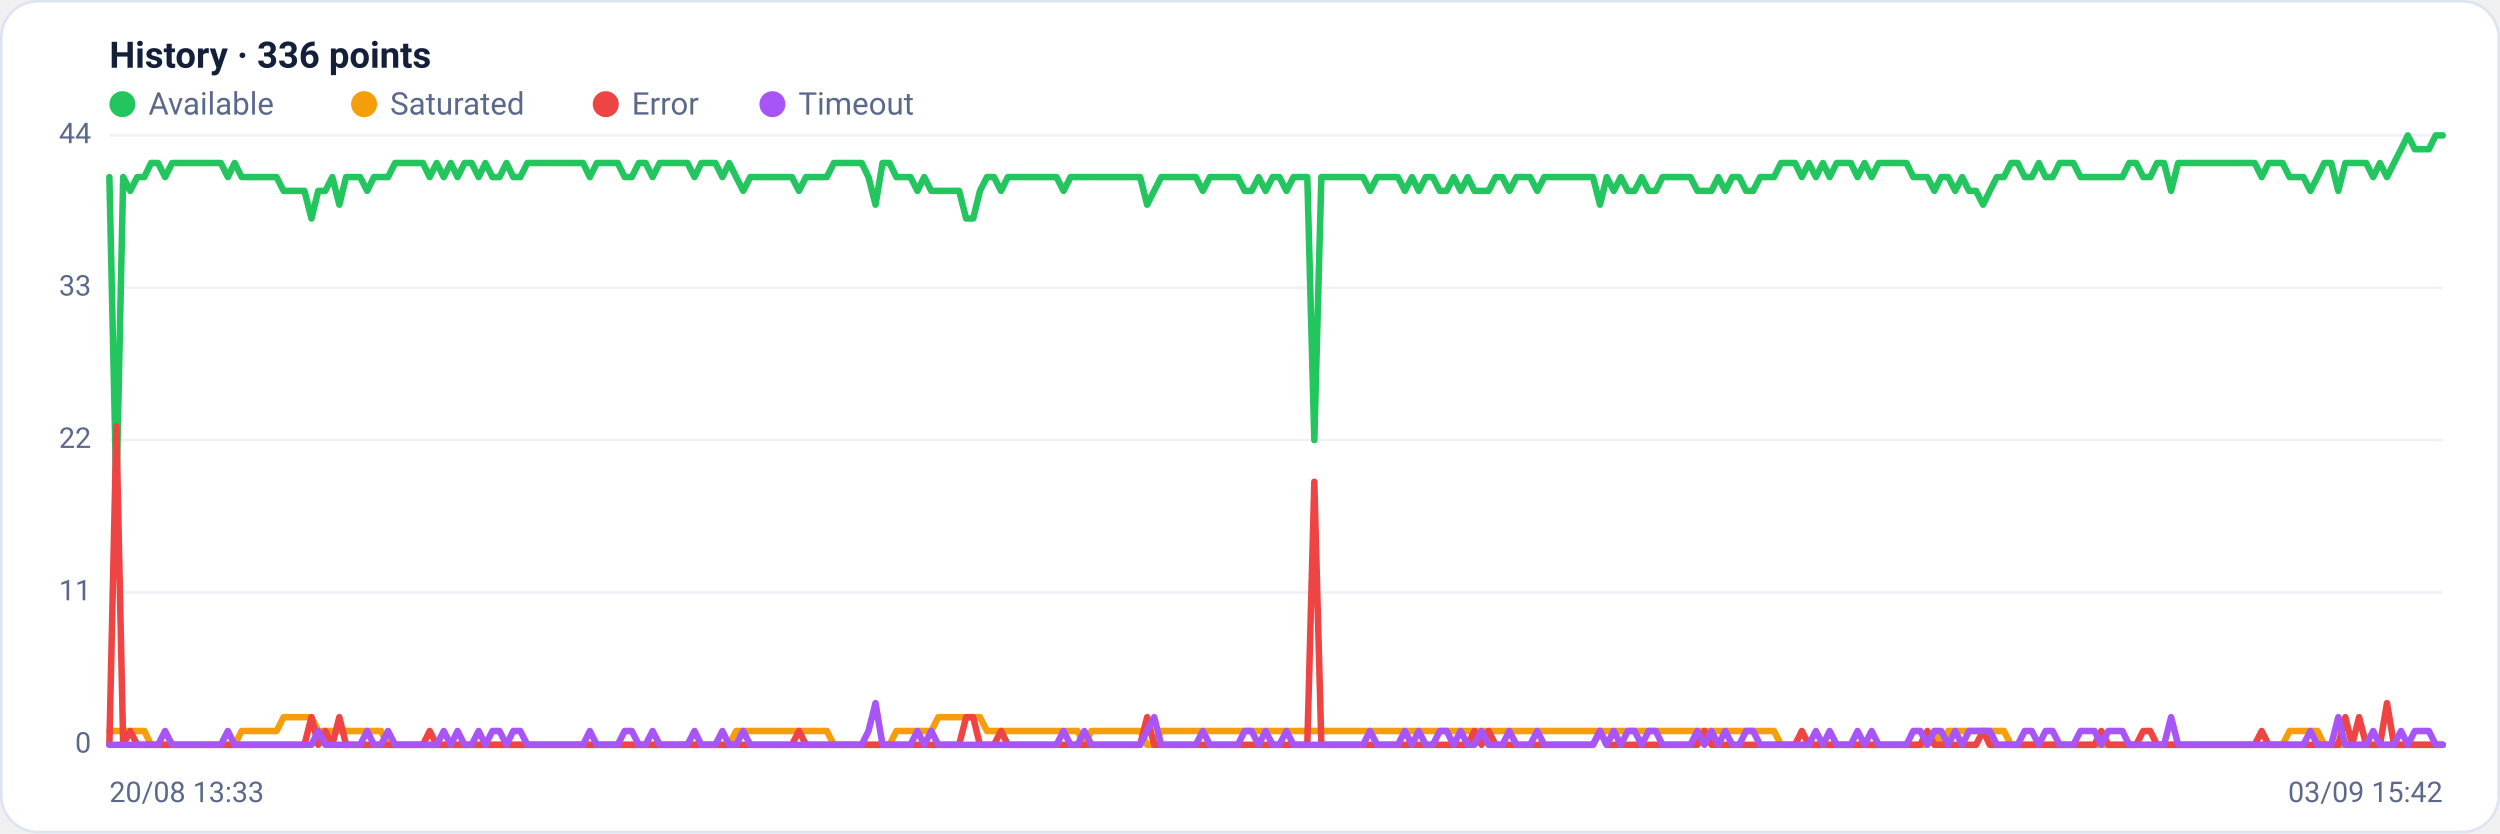
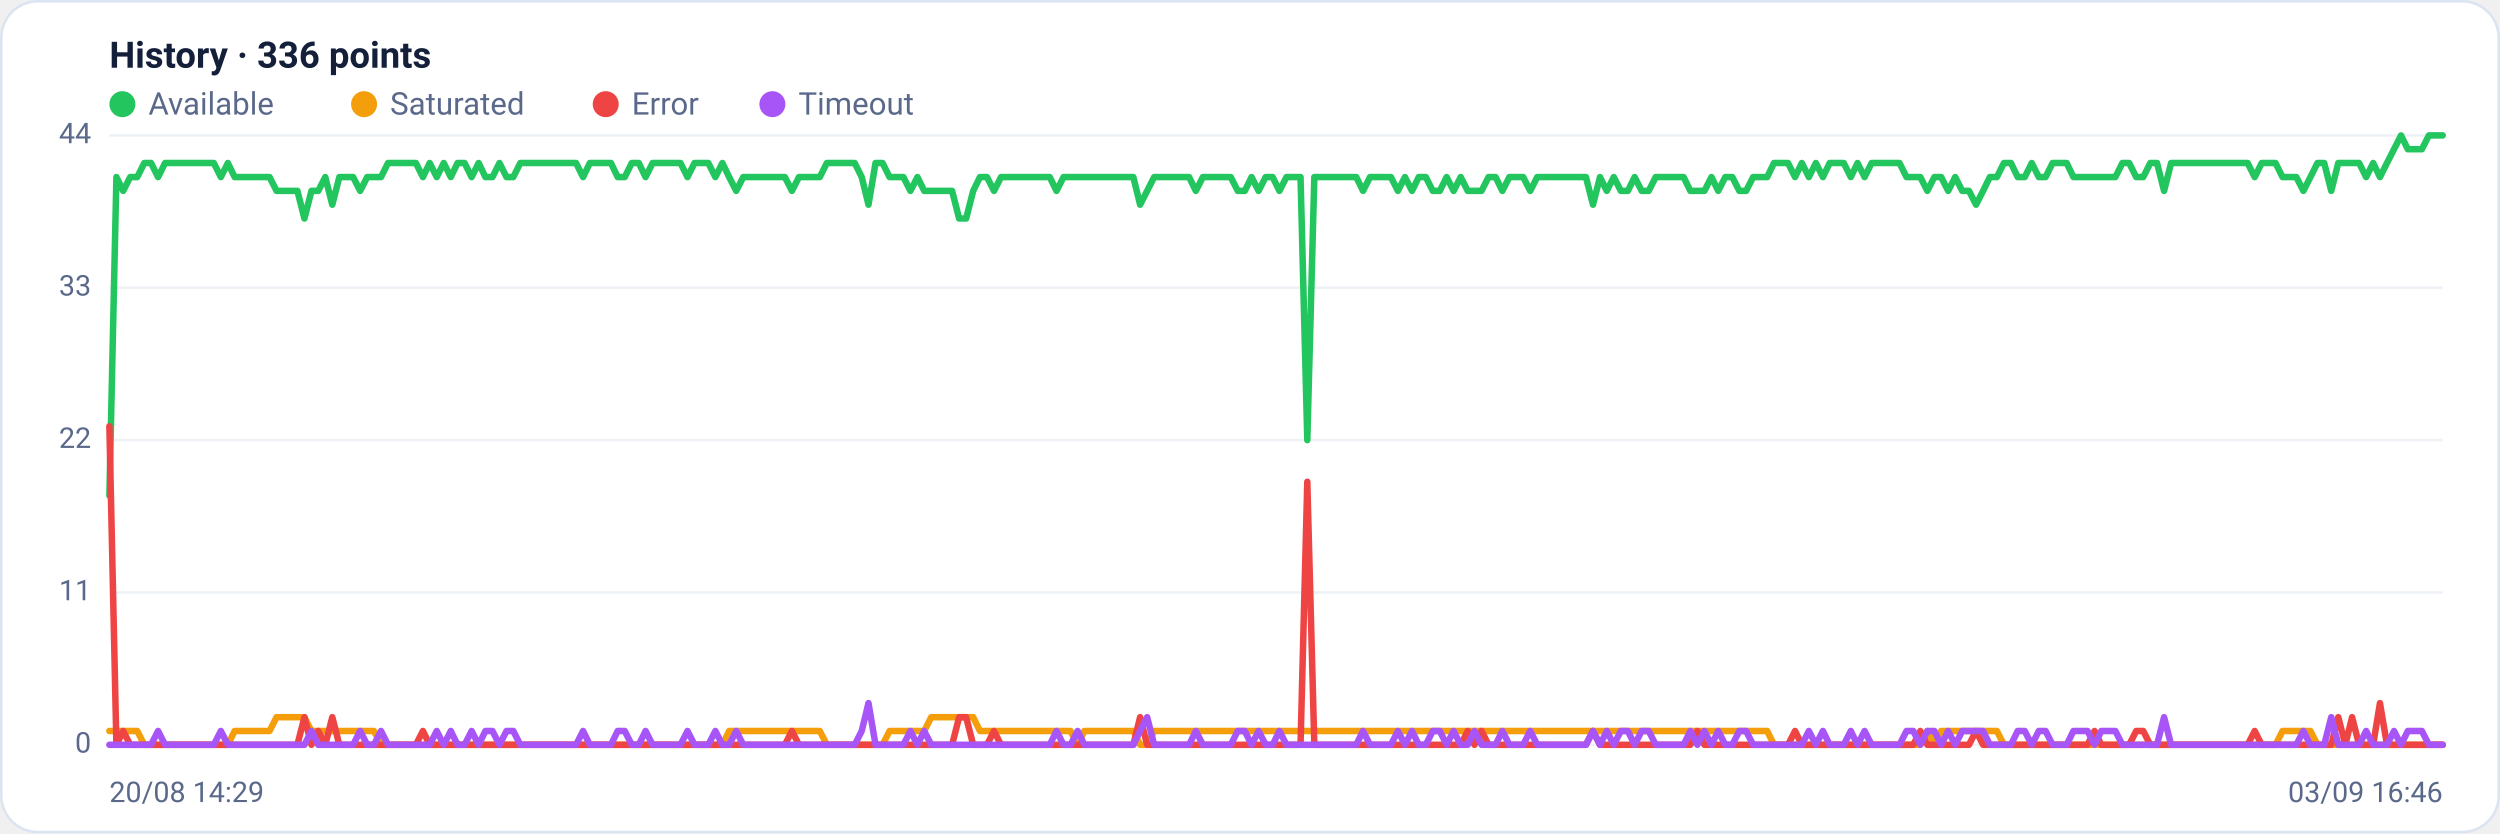
<svg xmlns="http://www.w3.org/2000/svg" viewBox="0 0 960 320" width="960" height="320" font-family="Segoe UI, system-ui, -apple-system, Roboto, Helvetica, Arial, sans-serif" role="img" aria-label="Availability history per region">
  <rect x="0.5" y="0.5" width="959" height="319" rx="14" fill="#ffffff" stroke="#dce3f1" />
  <text x="42" y="26" font-size="14" font-weight="600" fill="#14203a">History · 336 points</text>
  <circle cx="47" cy="40" r="5" fill="#22c55e" />
  <text x="57" y="44" font-size="12" fill="#5a688a">Available</text>
  <circle cx="139.8" cy="40" r="5" fill="#f59e0b" />
  <text x="149.8" y="44" font-size="12" fill="#5a688a">Saturated</text>
  <circle cx="232.6" cy="40" r="5" fill="#ef4444" />
  <text x="242.6" y="44" font-size="12" fill="#5a688a">Error</text>
  <circle cx="296.6" cy="40" r="5" fill="#a855f7" />
  <text x="306.6" y="44" font-size="12" fill="#5a688a">Timeout</text>
  <line x1="42" y1="286.0" x2="938" y2="286.0" stroke="#eef2f7" stroke-width="1" />
  <text x="35" y="289.0" text-anchor="end" font-size="11" fill="#5a688a">0</text>
  <line x1="42" y1="227.5" x2="938" y2="227.5" stroke="#eef2f7" stroke-width="1" />
  <text x="35" y="230.5" text-anchor="end" font-size="11" fill="#5a688a">11</text>
  <line x1="42" y1="169.0" x2="938" y2="169.0" stroke="#eef2f7" stroke-width="1" />
  <text x="35" y="172.0" text-anchor="end" font-size="11" fill="#5a688a">22</text>
  <line x1="42" y1="110.5" x2="938" y2="110.5" stroke="#eef2f7" stroke-width="1" />
  <text x="35" y="113.5" text-anchor="end" font-size="11" fill="#5a688a">33</text>
  <line x1="42" y1="52.0" x2="938" y2="52.0" stroke="#eef2f7" stroke-width="1" />
  <text x="35" y="55.0" text-anchor="end" font-size="11" fill="#5a688a">44</text>
-   <polyline fill="none" stroke="#22c55e" stroke-width="2.5" stroke-linejoin="round" stroke-linecap="round" points="42.0,68.0 44.7,190.3 47.3,68.0 50.0,73.3 52.7,68.0 55.4,68.0 58.0,62.6 60.7,62.6 63.4,68.0 66.1,62.6 68.7,62.6 71.4,62.6 74.1,62.6 76.8,62.6 79.4,62.6 82.1,62.6 84.8,62.6 87.5,68.0 90.1,62.6 92.8,68.0 95.5,68.0 98.2,68.0 100.8,68.0 103.5,68.0 106.2,68.0 108.9,73.3 111.5,73.3 114.2,73.3 116.9,73.3 119.6,83.9 122.2,73.3 124.9,73.3 127.6,68.0 130.3,78.6 132.9,68.0 135.6,68.0 138.3,68.0 141.0,73.3 143.6,68.0 146.3,68.0 149.0,68.0 151.7,62.6 154.3,62.6 157.0,62.6 159.7,62.6 162.4,62.6 165.0,68.0 167.7,62.6 170.4,68.0 173.1,62.6 175.7,68.0 178.4,62.6 181.1,62.6 183.8,68.0 186.4,62.6 189.1,68.0 191.8,68.0 194.5,62.6 197.1,68.0 199.8,68.0 202.5,62.6 205.2,62.6 207.8,62.6 210.5,62.6 213.2,62.6 215.9,62.6 218.5,62.6 221.2,62.6 223.9,62.6 226.5,68.0 229.2,62.6 231.9,62.6 234.6,62.6 237.2,62.6 239.9,68.0 242.6,68.0 245.3,62.6 247.9,62.6 250.6,68.0 253.3,62.6 256.0,62.6 258.6,62.6 261.3,62.6 264.0,62.6 266.7,68.0 269.3,62.6 272.0,62.6 274.7,62.6 277.4,68.0 280.0,62.6 282.7,68.0 285.4,73.3 288.1,68.0 290.7,68.0 293.4,68.0 296.1,68.0 298.8,68.0 301.4,68.0 304.1,68.0 306.8,73.3 309.5,68.0 312.1,68.0 314.8,68.0 317.5,68.0 320.2,62.6 322.8,62.6 325.5,62.6 328.2,62.6 330.9,62.6 333.5,68.0 336.2,78.6 338.9,62.6 341.6,62.6 344.2,68.0 346.9,68.0 349.6,68.0 352.3,73.3 354.9,68.0 357.6,73.3 360.3,73.3 363.0,73.3 365.6,73.3 368.3,73.3 371.0,83.9 373.7,83.9 376.3,73.3 379.0,68.0 381.7,68.0 384.4,73.3 387.0,68.0 389.7,68.0 392.4,68.0 395.1,68.0 397.7,68.0 400.4,68.0 403.1,68.0 405.7,68.0 408.4,73.3 411.1,68.0 413.8,68.0 416.4,68.0 419.1,68.0 421.8,68.0 424.5,68.0 427.1,68.0 429.8,68.0 432.5,68.0 435.2,68.0 437.8,68.0 440.5,78.6 443.2,73.3 445.9,68.0 448.5,68.0 451.2,68.0 453.9,68.0 456.6,68.0 459.2,68.0 461.9,73.3 464.6,68.0 467.3,68.0 469.9,68.0 472.6,68.0 475.3,68.0 478.0,73.3 480.6,73.3 483.3,68.0 486.0,73.3 488.7,68.0 491.3,68.0 494.0,73.3 496.7,68.0 499.4,68.0 502.0,68.0 504.7,169.0 507.4,68.0 510.1,68.0 512.7,68.0 515.4,68.0 518.1,68.0 520.8,68.0 523.4,68.0 526.1,73.3 528.8,68.0 531.5,68.0 534.1,68.0 536.8,68.0 539.5,73.3 542.2,68.0 544.8,73.3 547.5,68.0 550.2,68.0 552.9,73.3 555.5,73.3 558.2,68.0 560.9,73.3 563.6,68.0 566.2,73.3 568.9,73.3 571.6,73.3 574.3,68.0 576.9,68.0 579.6,73.3 582.3,68.0 584.9,68.0 587.6,68.0 590.3,73.3 593.0,68.0 595.6,68.0 598.3,68.0 601.0,68.0 603.7,68.0 606.3,68.0 609.0,68.0 611.7,68.0 614.4,78.6 617.0,68.0 619.7,73.3 622.4,68.0 625.1,73.3 627.7,73.3 630.4,68.0 633.1,73.3 635.8,73.3 638.4,68.0 641.1,68.0 643.8,68.0 646.5,68.0 649.1,68.0 651.8,73.3 654.5,73.3 657.2,73.3 659.8,68.0 662.5,73.3 665.2,68.0 667.9,68.0 670.5,73.3 673.2,73.3 675.9,68.0 678.6,68.0 681.2,68.0 683.9,62.6 686.6,62.6 689.3,62.6 691.9,68.0 694.6,62.6 697.3,68.0 700.0,62.6 702.6,68.0 705.3,62.6 708.0,62.6 710.7,62.6 713.3,68.0 716.0,62.6 718.7,68.0 721.4,62.6 724.0,62.6 726.7,62.6 729.4,62.6 732.1,62.6 734.7,68.0 737.4,68.0 740.1,68.0 742.8,73.3 745.4,68.0 748.1,68.0 750.8,73.3 753.5,68.0 756.1,73.3 758.8,73.3 761.5,78.6 764.1,73.3 766.8,68.0 769.5,68.0 772.2,62.6 774.8,62.6 777.5,68.0 780.2,68.0 782.9,62.6 785.5,68.0 788.2,68.0 790.9,62.6 793.6,62.6 796.2,62.6 798.9,68.0 801.6,68.0 804.3,68.0 806.9,68.0 809.6,68.0 812.3,68.0 815.0,68.0 817.6,62.6 820.3,62.6 823.0,68.0 825.7,68.0 828.3,62.6 831.0,62.6 833.7,73.3 836.4,62.6 839.0,62.6 841.7,62.6 844.4,62.6 847.1,62.6 849.7,62.6 852.4,62.6 855.1,62.6 857.8,62.6 860.4,62.6 863.1,62.6 865.8,62.6 868.5,68.0 871.1,62.6 873.8,62.6 876.5,62.6 879.2,68.0 881.8,68.0 884.5,68.0 887.2,73.3 889.9,68.0 892.5,62.6 895.2,62.6 897.9,73.3 900.6,62.6 903.2,62.6 905.9,62.6 908.6,62.6 911.3,68.0 913.9,62.6 916.6,68.0 919.3,62.6 922.0,57.3 924.6,52.0 927.3,57.3 930.0,57.3 932.7,57.3 935.3,52.0 938.0,52.0" />
-   <polyline fill="none" stroke="#f59e0b" stroke-width="2.5" stroke-linejoin="round" stroke-linecap="round" points="42.0,280.7 44.7,280.7 47.3,280.7 50.0,280.7 52.7,280.7 55.4,280.7 58.0,286.0 60.7,286.0 63.4,286.0 66.1,286.0 68.7,286.0 71.4,286.0 74.1,286.0 76.8,286.0 79.4,286.0 82.1,286.0 84.8,286.0 87.5,286.0 90.1,286.0 92.8,280.7 95.5,280.7 98.2,280.7 100.8,280.7 103.5,280.7 106.2,280.7 108.9,275.4 111.5,275.4 114.2,275.4 116.9,275.4 119.6,275.4 122.2,280.7 124.9,280.7 127.6,280.7 130.3,280.7 132.9,280.7 135.6,280.7 138.3,280.7 141.0,280.7 143.6,280.7 146.3,280.7 149.0,286.0 151.7,286.0 154.3,286.0 157.0,286.0 159.7,286.0 162.4,286.0 165.0,286.0 167.7,286.0 170.4,286.0 173.1,286.0 175.7,286.0 178.4,286.0 181.1,286.0 183.8,286.0 186.4,286.0 189.1,286.0 191.8,286.0 194.5,286.0 197.1,286.0 199.8,286.0 202.5,286.0 205.2,286.0 207.8,286.0 210.5,286.0 213.2,286.0 215.9,286.0 218.5,286.0 221.2,286.0 223.9,286.0 226.5,286.0 229.2,286.0 231.9,286.0 234.6,286.0 237.2,286.0 239.9,286.0 242.6,286.0 245.3,286.0 247.9,286.0 250.6,286.0 253.3,286.0 256.0,286.0 258.6,286.0 261.3,286.0 264.0,286.0 266.7,286.0 269.3,286.0 272.0,286.0 274.7,286.0 277.4,286.0 280.0,286.0 282.7,280.7 285.4,280.7 288.1,280.7 290.7,280.7 293.4,280.7 296.1,280.7 298.8,280.7 301.4,280.7 304.1,280.7 306.8,280.7 309.5,280.7 312.1,280.7 314.8,280.7 317.5,280.7 320.2,286.0 322.8,286.0 325.5,286.0 328.2,286.0 330.9,286.0 333.5,286.0 336.2,286.0 338.9,286.0 341.6,286.0 344.2,280.7 346.9,280.7 349.6,280.7 352.3,280.7 354.9,280.7 357.6,280.7 360.3,275.4 363.0,275.4 365.6,275.4 368.3,275.4 371.0,275.4 373.7,275.4 376.3,275.4 379.0,280.7 381.7,280.7 384.4,280.7 387.0,280.7 389.7,280.7 392.4,280.7 395.1,280.7 397.7,280.7 400.4,280.7 403.1,280.7 405.7,280.7 408.4,280.7 411.1,280.7 413.8,280.7 416.4,286.0 419.1,280.7 421.8,280.7 424.5,280.7 427.1,280.7 429.8,280.7 432.5,280.7 435.2,280.7 437.8,280.7 440.5,286.0 443.2,286.0 445.9,280.7 448.5,280.7 451.2,280.7 453.9,280.7 456.6,280.7 459.2,280.7 461.9,280.7 464.6,280.7 467.3,280.7 469.9,280.7 472.6,280.7 475.3,280.7 478.0,280.7 480.6,280.7 483.3,280.7 486.0,280.7 488.7,280.7 491.3,280.7 494.0,280.7 496.7,280.7 499.4,280.7 502.0,280.7 504.7,280.7 507.4,280.7 510.1,280.7 512.7,280.7 515.4,280.7 518.1,280.7 520.8,280.7 523.4,280.7 526.1,280.7 528.8,280.7 531.5,280.7 534.1,280.7 536.8,280.7 539.5,280.7 542.2,280.7 544.8,280.7 547.5,280.7 550.2,280.7 552.9,280.7 555.5,280.7 558.2,280.7 560.9,280.7 563.6,280.7 566.2,280.7 568.9,280.7 571.6,280.7 574.3,280.7 576.9,280.7 579.6,280.7 582.3,280.7 584.9,280.7 587.6,280.7 590.3,280.7 593.0,280.7 595.6,280.7 598.3,280.7 601.0,280.7 603.7,280.7 606.3,280.7 609.0,280.7 611.7,280.7 614.4,280.7 617.0,280.7 619.7,280.7 622.4,280.7 625.1,280.7 627.7,280.7 630.4,280.7 633.1,280.7 635.8,280.7 638.4,280.7 641.1,280.7 643.8,280.7 646.5,280.7 649.1,280.7 651.8,280.7 654.5,280.7 657.2,280.7 659.8,280.7 662.5,280.7 665.2,280.7 667.9,280.7 670.5,280.7 673.2,280.7 675.9,280.7 678.6,280.7 681.2,280.7 683.9,286.0 686.6,286.0 689.3,286.0 691.9,286.0 694.6,286.0 697.3,286.0 700.0,286.0 702.6,286.0 705.3,286.0 708.0,286.0 710.7,286.0 713.3,286.0 716.0,286.0 718.7,286.0 721.4,286.0 724.0,286.0 726.7,286.0 729.4,286.0 732.1,286.0 734.7,286.0 737.4,286.0 740.1,286.0 742.8,280.7 745.4,286.0 748.1,280.7 750.8,280.7 753.5,280.7 756.1,280.7 758.8,280.7 761.5,280.7 764.1,280.7 766.8,280.7 769.5,280.7 772.2,286.0 774.8,286.0 777.5,286.0 780.2,286.0 782.9,286.0 785.5,286.0 788.2,286.0 790.9,286.0 793.6,286.0 796.2,286.0 798.9,286.0 801.6,286.0 804.3,286.0 806.9,286.0 809.6,286.0 812.3,286.0 815.0,286.0 817.6,286.0 820.3,286.0 823.0,286.0 825.7,286.0 828.3,286.0 831.0,286.0 833.7,286.0 836.4,286.0 839.0,286.0 841.7,286.0 844.4,286.0 847.1,286.0 849.7,286.0 852.4,286.0 855.1,286.0 857.8,286.0 860.4,286.0 863.1,286.0 865.8,286.0 868.5,286.0 871.1,286.0 873.8,286.0 876.5,286.0 879.2,280.7 881.8,280.7 884.5,280.7 887.2,280.7 889.9,280.7 892.5,286.0 895.2,286.0 897.9,286.0 900.6,286.0 903.2,286.0 905.9,286.0 908.6,286.0 911.3,286.0 913.9,286.0 916.6,286.0 919.3,286.0 922.0,286.0 924.6,286.0 927.3,286.0 930.0,286.0 932.7,286.0 935.3,286.0 938.0,286.0" />
-   <polyline fill="none" stroke="#ef4444" stroke-width="2.5" stroke-linejoin="round" stroke-linecap="round" points="42.0,286.0 44.7,163.7 47.3,286.0 50.0,280.7 52.7,286.0 55.4,286.0 58.0,286.0 60.7,286.0 63.4,286.0 66.1,286.0 68.7,286.0 71.4,286.0 74.1,286.0 76.8,286.0 79.4,286.0 82.1,286.0 84.8,286.0 87.5,286.0 90.1,286.0 92.8,286.0 95.5,286.0 98.2,286.0 100.8,286.0 103.5,286.0 106.2,286.0 108.9,286.0 111.5,286.0 114.2,286.0 116.9,286.0 119.6,275.4 122.2,286.0 124.9,280.7 127.6,286.0 130.3,275.4 132.9,286.0 135.6,286.0 138.3,286.0 141.0,286.0 143.6,286.0 146.3,286.0 149.0,286.0 151.7,286.0 154.3,286.0 157.0,286.0 159.7,286.0 162.4,286.0 165.0,280.7 167.7,286.0 170.4,286.0 173.1,286.0 175.7,286.0 178.4,286.0 181.1,286.0 183.8,286.0 186.4,286.0 189.1,286.0 191.8,286.0 194.5,286.0 197.1,286.0 199.8,286.0 202.5,286.0 205.2,286.0 207.8,286.0 210.5,286.0 213.2,286.0 215.9,286.0 218.5,286.0 221.2,286.0 223.9,286.0 226.5,286.0 229.2,286.0 231.9,286.0 234.6,286.0 237.2,286.0 239.9,286.0 242.6,286.0 245.3,286.0 247.9,286.0 250.6,286.0 253.3,286.0 256.0,286.0 258.6,286.0 261.3,286.0 264.0,286.0 266.7,286.0 269.3,286.0 272.0,286.0 274.7,286.0 277.4,286.0 280.0,286.0 282.7,286.0 285.4,286.0 288.1,286.0 290.7,286.0 293.4,286.0 296.1,286.0 298.8,286.0 301.4,286.0 304.1,286.0 306.8,280.7 309.5,286.0 312.1,286.0 314.8,286.0 317.5,286.0 320.2,286.0 322.8,286.0 325.5,286.0 328.2,286.0 330.9,286.0 333.5,286.0 336.2,286.0 338.9,286.0 341.6,286.0 344.2,286.0 346.9,286.0 349.6,286.0 352.3,286.0 354.9,286.0 357.6,286.0 360.3,286.0 363.0,286.0 365.6,286.0 368.3,286.0 371.0,275.4 373.7,275.4 376.3,286.0 379.0,286.0 381.7,286.0 384.4,280.7 387.0,286.0 389.7,286.0 392.4,286.0 395.1,286.0 397.7,286.0 400.4,286.0 403.1,286.0 405.7,286.0 408.4,286.0 411.1,286.0 413.8,286.0 416.4,286.0 419.1,286.0 421.8,286.0 424.5,286.0 427.1,286.0 429.8,286.0 432.5,286.0 435.2,286.0 437.8,286.0 440.5,275.4 443.2,286.0 445.9,286.0 448.5,286.0 451.2,286.0 453.9,286.0 456.6,286.0 459.2,286.0 461.9,286.0 464.6,286.0 467.3,286.0 469.9,286.0 472.6,286.0 475.3,286.0 478.0,286.0 480.6,286.0 483.3,286.0 486.0,286.0 488.7,286.0 491.3,286.0 494.0,286.0 496.7,286.0 499.4,286.0 502.0,286.0 504.7,185.0 507.4,286.0 510.1,286.0 512.7,286.0 515.4,286.0 518.1,286.0 520.8,286.0 523.4,286.0 526.1,286.0 528.8,286.0 531.5,286.0 534.1,286.0 536.8,286.0 539.5,286.0 542.2,286.0 544.8,286.0 547.5,286.0 550.2,286.0 552.9,286.0 555.5,286.0 558.2,286.0 560.9,286.0 563.6,286.0 566.2,280.7 568.9,286.0 571.6,280.7 574.3,286.0 576.9,286.0 579.6,286.0 582.3,286.0 584.9,286.0 587.6,286.0 590.3,286.0 593.0,286.0 595.6,286.0 598.3,286.0 601.0,286.0 603.7,286.0 606.3,286.0 609.0,286.0 611.7,286.0 614.4,280.7 617.0,286.0 619.7,286.0 622.4,286.0 625.1,286.0 627.7,286.0 630.4,286.0 633.1,286.0 635.8,286.0 638.4,286.0 641.1,286.0 643.8,286.0 646.5,286.0 649.1,286.0 651.8,286.0 654.5,280.7 657.2,286.0 659.8,286.0 662.5,286.0 665.2,286.0 667.9,286.0 670.5,286.0 673.2,286.0 675.9,286.0 678.6,286.0 681.2,286.0 683.9,286.0 686.6,286.0 689.3,286.0 691.9,280.7 694.6,286.0 697.3,286.0 700.0,286.0 702.6,286.0 705.3,286.0 708.0,286.0 710.7,286.0 713.3,286.0 716.0,286.0 718.7,286.0 721.4,286.0 724.0,286.0 726.7,286.0 729.4,286.0 732.1,286.0 734.7,286.0 737.4,286.0 740.1,280.7 742.8,286.0 745.4,286.0 748.1,286.0 750.8,286.0 753.5,286.0 756.1,286.0 758.8,286.0 761.5,280.7 764.1,286.0 766.8,286.0 769.5,286.0 772.2,286.0 774.8,286.0 777.5,286.0 780.2,286.0 782.9,286.0 785.5,286.0 788.2,286.0 790.9,286.0 793.6,286.0 796.2,286.0 798.9,286.0 801.6,286.0 804.3,286.0 806.9,280.7 809.6,286.0 812.3,286.0 815.0,286.0 817.6,286.0 820.3,286.0 823.0,280.7 825.7,280.7 828.3,286.0 831.0,286.0 833.7,286.0 836.4,286.0 839.0,286.0 841.7,286.0 844.4,286.0 847.1,286.0 849.7,286.0 852.4,286.0 855.1,286.0 857.8,286.0 860.4,286.0 863.1,286.0 865.8,286.0 868.5,280.7 871.1,286.0 873.8,286.0 876.5,286.0 879.2,286.0 881.8,286.0 884.5,286.0 887.2,286.0 889.9,286.0 892.5,286.0 895.2,286.0 897.9,286.0 900.6,275.4 903.2,286.0 905.9,275.4 908.6,286.0 911.3,286.0 913.9,286.0 916.6,270.0 919.3,286.0 922.0,286.0 924.6,286.0 927.3,286.0 930.0,286.0 932.7,286.0 935.3,286.0 938.0,286.0" />
-   <polyline fill="none" stroke="#a855f7" stroke-width="2.5" stroke-linejoin="round" stroke-linecap="round" points="42.0,286.0 44.7,286.0 47.3,286.0 50.0,286.0 52.7,286.0 55.4,286.0 58.0,286.0 60.7,286.0 63.4,280.7 66.1,286.0 68.7,286.0 71.4,286.0 74.1,286.0 76.8,286.0 79.4,286.0 82.1,286.0 84.8,286.0 87.5,280.7 90.1,286.0 92.8,286.0 95.5,286.0 98.2,286.0 100.8,286.0 103.5,286.0 106.2,286.0 108.9,286.0 111.5,286.0 114.2,286.0 116.9,286.0 119.6,286.0 122.2,280.7 124.9,286.0 127.6,286.0 130.3,286.0 132.9,286.0 135.6,286.0 138.3,286.0 141.0,280.7 143.6,286.0 146.3,286.0 149.0,280.7 151.7,286.0 154.3,286.0 157.0,286.0 159.7,286.0 162.4,286.0 165.0,286.0 167.7,286.0 170.4,280.7 173.1,286.0 175.7,280.7 178.4,286.0 181.1,286.0 183.8,280.7 186.4,286.0 189.1,280.7 191.8,280.7 194.5,286.0 197.1,280.7 199.8,280.7 202.5,286.0 205.2,286.0 207.8,286.0 210.5,286.0 213.2,286.0 215.9,286.0 218.5,286.0 221.2,286.0 223.9,286.0 226.5,280.7 229.2,286.0 231.9,286.0 234.6,286.0 237.2,286.0 239.9,280.7 242.6,280.7 245.3,286.0 247.9,286.0 250.6,280.7 253.3,286.0 256.0,286.0 258.6,286.0 261.3,286.0 264.0,286.0 266.7,280.7 269.3,286.0 272.0,286.0 274.7,286.0 277.4,280.7 280.0,286.0 282.7,286.0 285.4,280.7 288.1,286.0 290.7,286.0 293.4,286.0 296.1,286.0 298.8,286.0 301.4,286.0 304.1,286.0 306.8,286.0 309.5,286.0 312.1,286.0 314.8,286.0 317.5,286.0 320.2,286.0 322.8,286.0 325.5,286.0 328.2,286.0 330.9,286.0 333.5,280.7 336.2,270.0 338.9,286.0 341.6,286.0 344.2,286.0 346.9,286.0 349.6,286.0 352.3,280.7 354.9,286.0 357.6,280.7 360.3,286.0 363.0,286.0 365.6,286.0 368.3,286.0 371.0,286.0 373.7,286.0 376.3,286.0 379.0,286.0 381.7,286.0 384.4,286.0 387.0,286.0 389.7,286.0 392.4,286.0 395.1,286.0 397.7,286.0 400.4,286.0 403.1,286.0 405.7,286.0 408.4,280.7 411.1,286.0 413.8,286.0 416.4,280.7 419.1,286.0 421.8,286.0 424.5,286.0 427.1,286.0 429.8,286.0 432.5,286.0 435.2,286.0 437.8,286.0 440.5,280.7 443.2,275.4 445.9,286.0 448.5,286.0 451.2,286.0 453.9,286.0 456.6,286.0 459.2,286.0 461.9,280.7 464.6,286.0 467.3,286.0 469.9,286.0 472.6,286.0 475.3,286.0 478.0,280.7 480.6,280.7 483.3,286.0 486.0,280.7 488.7,286.0 491.3,286.0 494.0,280.7 496.7,286.0 499.4,286.0 502.0,286.0 504.7,286.0 507.4,286.0 510.1,286.0 512.7,286.0 515.4,286.0 518.1,286.0 520.8,286.0 523.4,286.0 526.1,280.7 528.8,286.0 531.5,286.0 534.1,286.0 536.8,286.0 539.5,280.7 542.2,286.0 544.8,280.7 547.5,286.0 550.2,286.0 552.9,280.7 555.5,280.7 558.2,286.0 560.9,280.7 563.6,286.0 566.2,286.0 568.9,280.7 571.6,286.0 574.3,286.0 576.9,286.0 579.6,280.7 582.3,286.0 584.9,286.0 587.6,286.0 590.3,280.7 593.0,286.0 595.6,286.0 598.3,286.0 601.0,286.0 603.7,286.0 606.3,286.0 609.0,286.0 611.7,286.0 614.4,280.7 617.0,286.0 619.7,280.7 622.4,286.0 625.1,280.7 627.7,280.7 630.4,286.0 633.1,280.7 635.8,280.7 638.4,286.0 641.1,286.0 643.8,286.0 646.5,286.0 649.1,286.0 651.8,280.7 654.5,286.0 657.2,280.7 659.8,286.0 662.5,280.7 665.2,286.0 667.9,286.0 670.5,280.7 673.2,280.7 675.9,286.0 678.6,286.0 681.2,286.0 683.9,286.0 686.6,286.0 689.3,286.0 691.9,286.0 694.6,286.0 697.3,280.7 700.0,286.0 702.6,280.7 705.3,286.0 708.0,286.0 710.7,286.0 713.3,280.7 716.0,286.0 718.7,280.7 721.4,286.0 724.0,286.0 726.7,286.0 729.4,286.0 732.1,286.0 734.7,280.7 737.4,280.7 740.1,286.0 742.8,280.7 745.4,280.7 748.1,286.0 750.8,280.7 753.5,286.0 756.1,280.7 758.8,280.7 761.5,280.7 764.1,280.7 766.8,286.0 769.5,286.0 772.2,286.0 774.8,286.0 777.5,280.7 780.2,280.7 782.9,286.0 785.5,280.7 788.2,280.7 790.9,286.0 793.6,286.0 796.2,286.0 798.9,280.7 801.6,280.7 804.3,280.7 806.9,286.0 809.6,280.7 812.3,280.7 815.0,280.7 817.6,286.0 820.3,286.0 823.0,286.0 825.7,286.0 828.3,286.0 831.0,286.0 833.7,275.4 836.4,286.0 839.0,286.0 841.7,286.0 844.4,286.0 847.1,286.0 849.7,286.0 852.4,286.0 855.1,286.0 857.8,286.0 860.4,286.0 863.1,286.0 865.8,286.0 868.5,286.0 871.1,286.0 873.8,286.0 876.5,286.0 879.2,286.0 881.8,286.0 884.5,286.0 887.2,280.7 889.9,286.0 892.5,286.0 895.2,286.0 897.9,275.4 900.6,286.0 903.2,286.0 905.9,286.0 908.6,286.0 911.3,280.7 913.9,286.0 916.6,286.0 919.3,286.0 922.0,280.7 924.6,286.0 927.3,280.7 930.0,280.7 932.7,280.7 935.3,286.0 938.0,286.0" />
-   <text x="42" y="308" font-size="11" fill="#5a688a">20/08 13:33</text>
-   <text x="938" y="308" text-anchor="end" font-size="11" fill="#5a688a">03/09 15:42</text>
+   <polyline fill="none" stroke="#22c55e" stroke-width="2.5" stroke-linejoin="round" stroke-linecap="round" points="42.0,190.3 44.7,68.0 47.3,73.3 50.0,68.0 52.7,68.0 55.4,62.6 58.0,62.6 60.7,68.0 63.4,62.6 66.1,62.6 68.7,62.6 71.4,62.6 74.1,62.6 76.8,62.6 79.4,62.6 82.1,62.6 84.8,68.0 87.5,62.6 90.1,68.0 92.8,68.0 95.5,68.0 98.2,68.0 100.8,68.0 103.5,68.0 106.2,73.3 108.9,73.3 111.5,73.3 114.2,73.3 116.9,83.9 119.6,73.3 122.2,73.3 124.9,68.0 127.6,78.6 130.3,68.0 132.9,68.0 135.6,68.0 138.3,73.3 141.0,68.0 143.6,68.0 146.3,68.0 149.0,62.6 151.7,62.6 154.3,62.6 157.0,62.6 159.7,62.6 162.4,68.0 165.0,62.6 167.7,68.0 170.4,62.6 173.1,68.0 175.7,62.6 178.4,62.6 181.1,68.0 183.8,62.6 186.4,68.0 189.1,68.0 191.8,62.6 194.5,68.0 197.1,68.0 199.8,62.6 202.5,62.6 205.2,62.6 207.8,62.6 210.5,62.6 213.2,62.6 215.9,62.6 218.5,62.6 221.2,62.6 223.9,68.0 226.5,62.6 229.2,62.6 231.9,62.6 234.6,62.6 237.2,68.0 239.9,68.0 242.6,62.6 245.3,62.6 247.9,68.0 250.6,62.6 253.3,62.6 256.0,62.6 258.6,62.6 261.3,62.6 264.0,68.0 266.7,62.6 269.3,62.6 272.0,62.6 274.7,68.0 277.4,62.6 280.0,68.0 282.7,73.3 285.4,68.0 288.1,68.0 290.7,68.0 293.4,68.0 296.1,68.0 298.8,68.0 301.4,68.0 304.1,73.3 306.8,68.0 309.5,68.0 312.1,68.0 314.8,68.0 317.5,62.6 320.2,62.6 322.8,62.6 325.5,62.6 328.2,62.6 330.9,68.0 333.5,78.6 336.2,62.6 338.9,62.6 341.6,68.0 344.2,68.0 346.9,68.0 349.6,73.3 352.3,68.0 354.9,73.3 357.6,73.3 360.3,73.3 363.0,73.3 365.6,73.3 368.3,83.9 371.0,83.9 373.7,73.3 376.3,68.0 379.0,68.0 381.7,73.3 384.4,68.0 387.0,68.0 389.7,68.0 392.4,68.0 395.1,68.0 397.7,68.0 400.4,68.0 403.1,68.0 405.7,73.3 408.4,68.0 411.1,68.0 413.8,68.0 416.4,68.0 419.1,68.0 421.8,68.0 424.5,68.0 427.1,68.0 429.8,68.0 432.5,68.0 435.2,68.0 437.8,78.6 440.5,73.3 443.2,68.0 445.9,68.0 448.5,68.0 451.2,68.0 453.9,68.0 456.6,68.0 459.2,73.3 461.9,68.0 464.6,68.0 467.3,68.0 469.9,68.0 472.6,68.0 475.3,73.3 478.0,73.3 480.6,68.0 483.3,73.3 486.0,68.0 488.7,68.0 491.3,73.3 494.0,68.0 496.7,68.0 499.4,68.0 502.0,169.0 504.7,68.0 507.4,68.0 510.1,68.0 512.7,68.0 515.4,68.0 518.1,68.0 520.8,68.0 523.4,73.3 526.1,68.0 528.8,68.0 531.5,68.0 534.1,68.0 536.8,73.3 539.5,68.0 542.2,73.3 544.8,68.0 547.5,68.0 550.2,73.3 552.9,73.3 555.5,68.0 558.2,73.3 560.9,68.0 563.6,73.3 566.2,73.3 568.9,73.3 571.6,68.0 574.3,68.0 576.9,73.3 579.6,68.0 582.3,68.0 584.9,68.0 587.6,73.3 590.3,68.0 593.0,68.0 595.6,68.0 598.3,68.0 601.0,68.0 603.7,68.0 606.3,68.0 609.0,68.0 611.7,78.6 614.4,68.0 617.0,73.3 619.7,68.0 622.4,73.3 625.1,73.3 627.7,68.0 630.4,73.3 633.1,73.3 635.8,68.0 638.4,68.0 641.1,68.0 643.8,68.0 646.5,68.0 649.1,73.3 651.8,73.3 654.5,73.3 657.2,68.0 659.8,73.3 662.5,68.0 665.2,68.0 667.9,73.3 670.5,73.3 673.2,68.0 675.9,68.0 678.6,68.0 681.2,62.6 683.9,62.6 686.6,62.6 689.3,68.0 691.9,62.6 694.6,68.0 697.3,62.6 700.0,68.0 702.6,62.6 705.3,62.6 708.0,62.6 710.7,68.0 713.3,62.6 716.0,68.0 718.7,62.6 721.4,62.6 724.0,62.6 726.7,62.6 729.4,62.6 732.1,68.0 734.7,68.0 737.4,68.0 740.1,73.3 742.8,68.0 745.4,68.0 748.1,73.3 750.8,68.0 753.5,73.3 756.1,73.3 758.8,78.6 761.5,73.3 764.1,68.0 766.8,68.0 769.5,62.6 772.2,62.6 774.8,68.0 777.5,68.0 780.2,62.6 782.9,68.0 785.5,68.0 788.2,62.6 790.9,62.6 793.6,62.6 796.2,68.0 798.9,68.0 801.6,68.0 804.3,68.0 806.9,68.0 809.6,68.0 812.3,68.0 815.0,62.6 817.6,62.6 820.3,68.0 823.0,68.0 825.7,62.6 828.3,62.6 831.0,73.3 833.7,62.6 836.4,62.6 839.0,62.6 841.7,62.6 844.4,62.6 847.1,62.6 849.7,62.6 852.4,62.6 855.1,62.6 857.8,62.6 860.4,62.6 863.1,62.6 865.8,68.0 868.5,62.6 871.1,62.6 873.8,62.6 876.5,68.0 879.2,68.0 881.8,68.0 884.5,73.3 887.2,68.0 889.9,62.6 892.5,62.6 895.2,73.3 897.9,62.6 900.6,62.6 903.2,62.6 905.9,62.6 908.6,68.0 911.3,62.6 913.9,68.0 916.6,62.6 919.3,57.3 922.0,52.0 924.6,57.3 927.3,57.3 930.0,57.3 932.7,52.0 935.3,52.0 938.0,52.0" />
+   <polyline fill="none" stroke="#f59e0b" stroke-width="2.5" stroke-linejoin="round" stroke-linecap="round" points="42.0,280.7 44.7,280.7 47.3,280.7 50.0,280.7 52.7,280.7 55.4,286.0 58.0,286.0 60.7,286.0 63.4,286.0 66.1,286.0 68.7,286.0 71.4,286.0 74.1,286.0 76.8,286.0 79.4,286.0 82.1,286.0 84.8,286.0 87.5,286.0 90.1,280.7 92.8,280.7 95.5,280.7 98.2,280.7 100.8,280.7 103.5,280.7 106.2,275.4 108.9,275.4 111.5,275.4 114.2,275.4 116.9,275.4 119.6,280.7 122.2,280.7 124.9,280.7 127.6,280.7 130.3,280.7 132.9,280.7 135.6,280.7 138.3,280.7 141.0,280.7 143.6,280.7 146.3,286.0 149.0,286.0 151.7,286.0 154.3,286.0 157.0,286.0 159.7,286.0 162.4,286.0 165.0,286.0 167.7,286.0 170.4,286.0 173.1,286.0 175.7,286.0 178.4,286.0 181.1,286.0 183.8,286.0 186.4,286.0 189.1,286.0 191.8,286.0 194.5,286.0 197.1,286.0 199.8,286.0 202.5,286.0 205.2,286.0 207.8,286.0 210.5,286.0 213.2,286.0 215.9,286.0 218.5,286.0 221.2,286.0 223.9,286.0 226.5,286.0 229.2,286.0 231.9,286.0 234.6,286.0 237.2,286.0 239.9,286.0 242.6,286.0 245.3,286.0 247.9,286.0 250.6,286.0 253.3,286.0 256.0,286.0 258.6,286.0 261.3,286.0 264.0,286.0 266.7,286.0 269.3,286.0 272.0,286.0 274.7,286.0 277.4,286.0 280.0,280.7 282.7,280.7 285.4,280.7 288.1,280.7 290.7,280.7 293.4,280.7 296.1,280.7 298.8,280.7 301.4,280.7 304.1,280.7 306.8,280.7 309.5,280.7 312.1,280.7 314.8,280.7 317.5,286.0 320.2,286.0 322.8,286.0 325.5,286.0 328.2,286.0 330.9,286.0 333.5,286.0 336.2,286.0 338.9,286.0 341.6,280.7 344.2,280.7 346.9,280.7 349.6,280.7 352.3,280.7 354.9,280.7 357.6,275.4 360.3,275.4 363.0,275.4 365.6,275.4 368.3,275.4 371.0,275.4 373.7,275.4 376.3,280.7 379.0,280.7 381.7,280.7 384.4,280.7 387.0,280.7 389.7,280.7 392.4,280.7 395.1,280.7 397.7,280.7 400.4,280.7 403.1,280.7 405.7,280.7 408.4,280.7 411.1,280.7 413.8,286.0 416.4,280.7 419.1,280.7 421.8,280.7 424.5,280.7 427.1,280.7 429.8,280.7 432.5,280.7 435.2,280.7 437.8,286.0 440.5,286.0 443.2,280.7 445.9,280.7 448.5,280.7 451.2,280.7 453.9,280.7 456.6,280.7 459.2,280.7 461.9,280.7 464.6,280.7 467.3,280.7 469.9,280.7 472.6,280.7 475.3,280.7 478.0,280.7 480.6,280.7 483.3,280.7 486.0,280.7 488.7,280.7 491.3,280.7 494.0,280.7 496.7,280.7 499.4,280.7 502.0,280.7 504.7,280.7 507.4,280.7 510.1,280.7 512.7,280.7 515.4,280.7 518.1,280.7 520.8,280.7 523.4,280.7 526.1,280.7 528.8,280.7 531.5,280.7 534.1,280.7 536.8,280.7 539.5,280.7 542.2,280.7 544.8,280.7 547.5,280.7 550.2,280.7 552.9,280.7 555.5,280.7 558.2,280.7 560.9,280.7 563.6,280.7 566.2,280.7 568.9,280.7 571.6,280.7 574.3,280.7 576.9,280.7 579.6,280.7 582.3,280.7 584.9,280.7 587.6,280.7 590.3,280.7 593.0,280.7 595.6,280.7 598.3,280.7 601.0,280.7 603.7,280.7 606.3,280.7 609.0,280.7 611.7,280.7 614.4,280.7 617.0,280.7 619.7,280.7 622.4,280.7 625.1,280.7 627.7,280.7 630.4,280.7 633.1,280.7 635.8,280.7 638.4,280.7 641.1,280.7 643.8,280.7 646.5,280.7 649.1,280.7 651.8,280.7 654.5,280.7 657.2,280.7 659.8,280.7 662.5,280.7 665.2,280.7 667.9,280.7 670.5,280.7 673.2,280.7 675.9,280.7 678.6,280.7 681.2,286.0 683.9,286.0 686.6,286.0 689.3,286.0 691.9,286.0 694.6,286.0 697.3,286.0 700.0,286.0 702.6,286.0 705.3,286.0 708.0,286.0 710.7,286.0 713.3,286.0 716.0,286.0 718.7,286.0 721.4,286.0 724.0,286.0 726.7,286.0 729.4,286.0 732.1,286.0 734.7,286.0 737.4,286.0 740.1,280.7 742.8,286.0 745.4,280.7 748.1,280.7 750.8,280.7 753.5,280.7 756.1,280.7 758.8,280.7 761.5,280.7 764.1,280.7 766.8,280.7 769.5,286.0 772.2,286.0 774.8,286.0 777.5,286.0 780.2,286.0 782.9,286.0 785.5,286.0 788.2,286.0 790.9,286.0 793.6,286.0 796.2,286.0 798.9,286.0 801.6,286.0 804.3,286.0 806.9,286.0 809.6,286.0 812.3,286.0 815.0,286.0 817.6,286.0 820.3,286.0 823.0,286.0 825.7,286.0 828.3,286.0 831.0,286.0 833.7,286.0 836.4,286.0 839.0,286.0 841.7,286.0 844.4,286.0 847.1,286.0 849.7,286.0 852.4,286.0 855.1,286.0 857.8,286.0 860.4,286.0 863.1,286.0 865.8,286.0 868.5,286.0 871.1,286.0 873.8,286.0 876.5,280.7 879.2,280.7 881.8,280.7 884.5,280.7 887.2,280.7 889.9,286.0 892.5,286.0 895.2,286.0 897.9,286.0 900.6,286.0 903.2,286.0 905.9,286.0 908.6,286.0 911.3,286.0 913.9,286.0 916.6,286.0 919.3,286.0 922.0,286.0 924.6,286.0 927.3,286.0 930.0,286.0 932.7,286.0 935.3,286.0 938.0,286.0" />
+   <polyline fill="none" stroke="#ef4444" stroke-width="2.5" stroke-linejoin="round" stroke-linecap="round" points="42.0,163.7 44.7,286.0 47.3,280.7 50.0,286.0 52.7,286.0 55.4,286.0 58.0,286.0 60.7,286.0 63.4,286.0 66.1,286.0 68.7,286.0 71.4,286.0 74.1,286.0 76.8,286.0 79.4,286.0 82.1,286.0 84.8,286.0 87.5,286.0 90.1,286.0 92.8,286.0 95.5,286.0 98.2,286.0 100.8,286.0 103.5,286.0 106.2,286.0 108.9,286.0 111.5,286.0 114.2,286.0 116.9,275.4 119.6,286.0 122.2,280.7 124.9,286.0 127.6,275.4 130.3,286.0 132.9,286.0 135.6,286.0 138.3,286.0 141.0,286.0 143.6,286.0 146.3,286.0 149.0,286.0 151.7,286.0 154.3,286.0 157.0,286.0 159.7,286.0 162.4,280.7 165.0,286.0 167.7,286.0 170.4,286.0 173.1,286.0 175.7,286.0 178.4,286.0 181.1,286.0 183.8,286.0 186.4,286.0 189.1,286.0 191.8,286.0 194.5,286.0 197.1,286.0 199.8,286.0 202.5,286.0 205.2,286.0 207.8,286.0 210.5,286.0 213.2,286.0 215.9,286.0 218.5,286.0 221.2,286.0 223.9,286.0 226.5,286.0 229.2,286.0 231.9,286.0 234.6,286.0 237.2,286.0 239.9,286.0 242.6,286.0 245.3,286.0 247.9,286.0 250.6,286.0 253.3,286.0 256.0,286.0 258.6,286.0 261.3,286.0 264.0,286.0 266.7,286.0 269.3,286.0 272.0,286.0 274.7,286.0 277.4,286.0 280.0,286.0 282.7,286.0 285.4,286.0 288.1,286.0 290.7,286.0 293.4,286.0 296.1,286.0 298.8,286.0 301.4,286.0 304.1,280.7 306.8,286.0 309.5,286.0 312.1,286.0 314.8,286.0 317.5,286.0 320.2,286.0 322.8,286.0 325.5,286.0 328.2,286.0 330.9,286.0 333.5,286.0 336.2,286.0 338.9,286.0 341.6,286.0 344.2,286.0 346.9,286.0 349.6,286.0 352.3,286.0 354.9,286.0 357.6,286.0 360.3,286.0 363.0,286.0 365.6,286.0 368.3,275.4 371.0,275.4 373.7,286.0 376.3,286.0 379.0,286.0 381.7,280.7 384.4,286.0 387.0,286.0 389.7,286.0 392.4,286.0 395.1,286.0 397.7,286.0 400.4,286.0 403.1,286.0 405.7,286.0 408.4,286.0 411.1,286.0 413.8,286.0 416.4,286.0 419.1,286.0 421.8,286.0 424.5,286.0 427.1,286.0 429.8,286.0 432.5,286.0 435.2,286.0 437.8,275.4 440.5,286.0 443.2,286.0 445.9,286.0 448.5,286.0 451.2,286.0 453.9,286.0 456.6,286.0 459.2,286.0 461.9,286.0 464.6,286.0 467.3,286.0 469.9,286.0 472.6,286.0 475.3,286.0 478.0,286.0 480.6,286.0 483.3,286.0 486.0,286.0 488.7,286.0 491.3,286.0 494.0,286.0 496.7,286.0 499.4,286.0 502.0,185.0 504.7,286.0 507.4,286.0 510.1,286.0 512.7,286.0 515.4,286.0 518.1,286.0 520.8,286.0 523.4,286.0 526.1,286.0 528.8,286.0 531.5,286.0 534.1,286.0 536.8,286.0 539.5,286.0 542.2,286.0 544.8,286.0 547.5,286.0 550.2,286.0 552.9,286.0 555.5,286.0 558.2,286.0 560.9,286.0 563.6,280.7 566.2,286.0 568.9,280.7 571.6,286.0 574.3,286.0 576.9,286.0 579.6,286.0 582.3,286.0 584.9,286.0 587.6,286.0 590.3,286.0 593.0,286.0 595.6,286.0 598.3,286.0 601.0,286.0 603.7,286.0 606.3,286.0 609.0,286.0 611.7,280.7 614.4,286.0 617.0,286.0 619.7,286.0 622.4,286.0 625.1,286.0 627.7,286.0 630.4,286.0 633.1,286.0 635.8,286.0 638.4,286.0 641.1,286.0 643.8,286.0 646.5,286.0 649.1,286.0 651.8,280.7 654.5,286.0 657.2,286.0 659.8,286.0 662.5,286.0 665.2,286.0 667.9,286.0 670.5,286.0 673.2,286.0 675.9,286.0 678.6,286.0 681.2,286.0 683.9,286.0 686.6,286.0 689.3,280.7 691.9,286.0 694.6,286.0 697.3,286.0 700.0,286.0 702.6,286.0 705.3,286.0 708.0,286.0 710.7,286.0 713.3,286.0 716.0,286.0 718.7,286.0 721.4,286.0 724.0,286.0 726.7,286.0 729.4,286.0 732.1,286.0 734.7,286.0 737.4,280.7 740.1,286.0 742.8,286.0 745.4,286.0 748.1,286.0 750.8,286.0 753.5,286.0 756.1,286.0 758.8,280.7 761.5,286.0 764.1,286.0 766.8,286.0 769.5,286.0 772.2,286.0 774.8,286.0 777.5,286.0 780.2,286.0 782.9,286.0 785.5,286.0 788.2,286.0 790.9,286.0 793.6,286.0 796.2,286.0 798.9,286.0 801.6,286.0 804.3,280.7 806.9,286.0 809.6,286.0 812.3,286.0 815.0,286.0 817.6,286.0 820.3,280.7 823.0,280.7 825.7,286.0 828.3,286.0 831.0,286.0 833.7,286.0 836.4,286.0 839.0,286.0 841.7,286.0 844.4,286.0 847.1,286.0 849.7,286.0 852.4,286.0 855.1,286.0 857.8,286.0 860.4,286.0 863.1,286.0 865.8,280.7 868.5,286.0 871.1,286.0 873.8,286.0 876.5,286.0 879.2,286.0 881.8,286.0 884.5,286.0 887.2,286.0 889.9,286.0 892.5,286.0 895.2,286.0 897.9,275.4 900.6,286.0 903.2,275.4 905.9,286.0 908.6,286.0 911.3,286.0 913.9,270.0 916.6,286.0 919.3,286.0 922.0,286.0 924.6,286.0 927.3,286.0 930.0,286.0 932.7,286.0 935.3,286.0 938.0,286.0" />
+   <polyline fill="none" stroke="#a855f7" stroke-width="2.5" stroke-linejoin="round" stroke-linecap="round" points="42.0,286.0 44.7,286.0 47.3,286.0 50.0,286.0 52.7,286.0 55.4,286.0 58.0,286.0 60.7,280.7 63.4,286.0 66.1,286.0 68.7,286.0 71.4,286.0 74.1,286.0 76.8,286.0 79.4,286.0 82.1,286.0 84.8,280.7 87.5,286.0 90.1,286.0 92.8,286.0 95.5,286.0 98.2,286.0 100.8,286.0 103.5,286.0 106.2,286.0 108.9,286.0 111.5,286.0 114.2,286.0 116.9,286.0 119.6,280.7 122.2,286.0 124.9,286.0 127.6,286.0 130.3,286.0 132.9,286.0 135.6,286.0 138.3,280.7 141.0,286.0 143.6,286.0 146.3,280.7 149.0,286.0 151.7,286.0 154.3,286.0 157.0,286.0 159.7,286.0 162.4,286.0 165.0,286.0 167.7,280.7 170.4,286.0 173.1,280.7 175.7,286.0 178.4,286.0 181.1,280.7 183.8,286.0 186.4,280.7 189.1,280.7 191.8,286.0 194.5,280.7 197.1,280.7 199.8,286.0 202.5,286.0 205.2,286.0 207.8,286.0 210.5,286.0 213.2,286.0 215.9,286.0 218.5,286.0 221.2,286.0 223.9,280.7 226.5,286.0 229.2,286.0 231.9,286.0 234.6,286.0 237.2,280.7 239.9,280.7 242.6,286.0 245.3,286.0 247.9,280.7 250.6,286.0 253.3,286.0 256.0,286.0 258.6,286.0 261.3,286.0 264.0,280.7 266.7,286.0 269.3,286.0 272.0,286.0 274.7,280.7 277.4,286.0 280.0,286.0 282.7,280.7 285.4,286.0 288.1,286.0 290.7,286.0 293.4,286.0 296.1,286.0 298.8,286.0 301.4,286.0 304.1,286.0 306.8,286.0 309.5,286.0 312.1,286.0 314.8,286.0 317.5,286.0 320.2,286.0 322.8,286.0 325.5,286.0 328.2,286.0 330.9,280.7 333.5,270.0 336.2,286.0 338.9,286.0 341.6,286.0 344.2,286.0 346.9,286.0 349.6,280.7 352.3,286.0 354.9,280.7 357.6,286.0 360.3,286.0 363.0,286.0 365.6,286.0 368.3,286.0 371.0,286.0 373.7,286.0 376.3,286.0 379.0,286.0 381.7,286.0 384.4,286.0 387.0,286.0 389.7,286.0 392.4,286.0 395.1,286.0 397.7,286.0 400.4,286.0 403.1,286.0 405.7,280.7 408.4,286.0 411.1,286.0 413.8,280.7 416.4,286.0 419.1,286.0 421.8,286.0 424.5,286.0 427.1,286.0 429.8,286.0 432.5,286.0 435.2,286.0 437.8,280.7 440.5,275.4 443.2,286.0 445.9,286.0 448.5,286.0 451.2,286.0 453.9,286.0 456.6,286.0 459.2,280.7 461.9,286.0 464.6,286.0 467.3,286.0 469.9,286.0 472.6,286.0 475.3,280.7 478.0,280.7 480.6,286.0 483.3,280.7 486.0,286.0 488.7,286.0 491.3,280.7 494.0,286.0 496.7,286.0 499.4,286.0 502.0,286.0 504.7,286.0 507.4,286.0 510.1,286.0 512.7,286.0 515.4,286.0 518.1,286.0 520.8,286.0 523.4,280.7 526.1,286.0 528.8,286.0 531.5,286.0 534.1,286.0 536.8,280.7 539.5,286.0 542.2,280.7 544.8,286.0 547.5,286.0 550.2,280.7 552.9,280.7 555.5,286.0 558.2,280.7 560.9,286.0 563.6,286.0 566.2,280.7 568.9,286.0 571.6,286.0 574.3,286.0 576.9,280.7 579.6,286.0 582.3,286.0 584.9,286.0 587.6,280.7 590.3,286.0 593.0,286.0 595.6,286.0 598.3,286.0 601.0,286.0 603.7,286.0 606.3,286.0 609.0,286.0 611.7,280.7 614.4,286.0 617.0,280.7 619.7,286.0 622.4,280.7 625.1,280.7 627.7,286.0 630.4,280.7 633.1,280.7 635.8,286.0 638.4,286.0 641.1,286.0 643.8,286.0 646.5,286.0 649.1,280.7 651.8,286.0 654.5,280.7 657.2,286.0 659.8,280.7 662.5,286.0 665.2,286.0 667.9,280.7 670.5,280.7 673.2,286.0 675.9,286.0 678.6,286.0 681.2,286.0 683.9,286.0 686.6,286.0 689.3,286.0 691.9,286.0 694.6,280.7 697.3,286.0 700.0,280.7 702.6,286.0 705.3,286.0 708.0,286.0 710.7,280.7 713.3,286.0 716.0,280.7 718.7,286.0 721.4,286.0 724.0,286.0 726.7,286.0 729.4,286.0 732.1,280.7 734.7,280.7 737.4,286.0 740.1,280.7 742.8,280.7 745.4,286.0 748.1,280.7 750.8,286.0 753.5,280.7 756.1,280.7 758.8,280.7 761.5,280.7 764.1,286.0 766.8,286.0 769.5,286.0 772.2,286.0 774.8,280.7 777.5,280.7 780.2,286.0 782.9,280.7 785.5,280.7 788.2,286.0 790.9,286.0 793.6,286.0 796.2,280.7 798.9,280.7 801.6,280.7 804.3,286.0 806.9,280.7 809.6,280.7 812.3,280.7 815.0,286.0 817.6,286.0 820.3,286.0 823.0,286.0 825.7,286.0 828.3,286.0 831.0,275.4 833.7,286.0 836.4,286.0 839.0,286.0 841.7,286.0 844.4,286.0 847.1,286.0 849.7,286.0 852.4,286.0 855.1,286.0 857.8,286.0 860.4,286.0 863.1,286.0 865.8,286.0 868.5,286.0 871.1,286.0 873.8,286.0 876.5,286.0 879.2,286.0 881.8,286.0 884.5,280.7 887.2,286.0 889.9,286.0 892.5,286.0 895.2,275.4 897.9,286.0 900.6,286.0 903.2,286.0 905.9,286.0 908.6,280.7 911.3,286.0 913.9,286.0 916.6,286.0 919.3,280.7 922.0,286.0 924.6,280.7 927.3,280.7 930.0,280.7 932.7,286.0 935.3,286.0 938.0,286.0" />
+   <text x="42" y="308" font-size="11" fill="#5a688a">20/08 14:29</text>
+   <text x="938" y="308" text-anchor="end" font-size="11" fill="#5a688a">03/09 16:46</text>
</svg>
